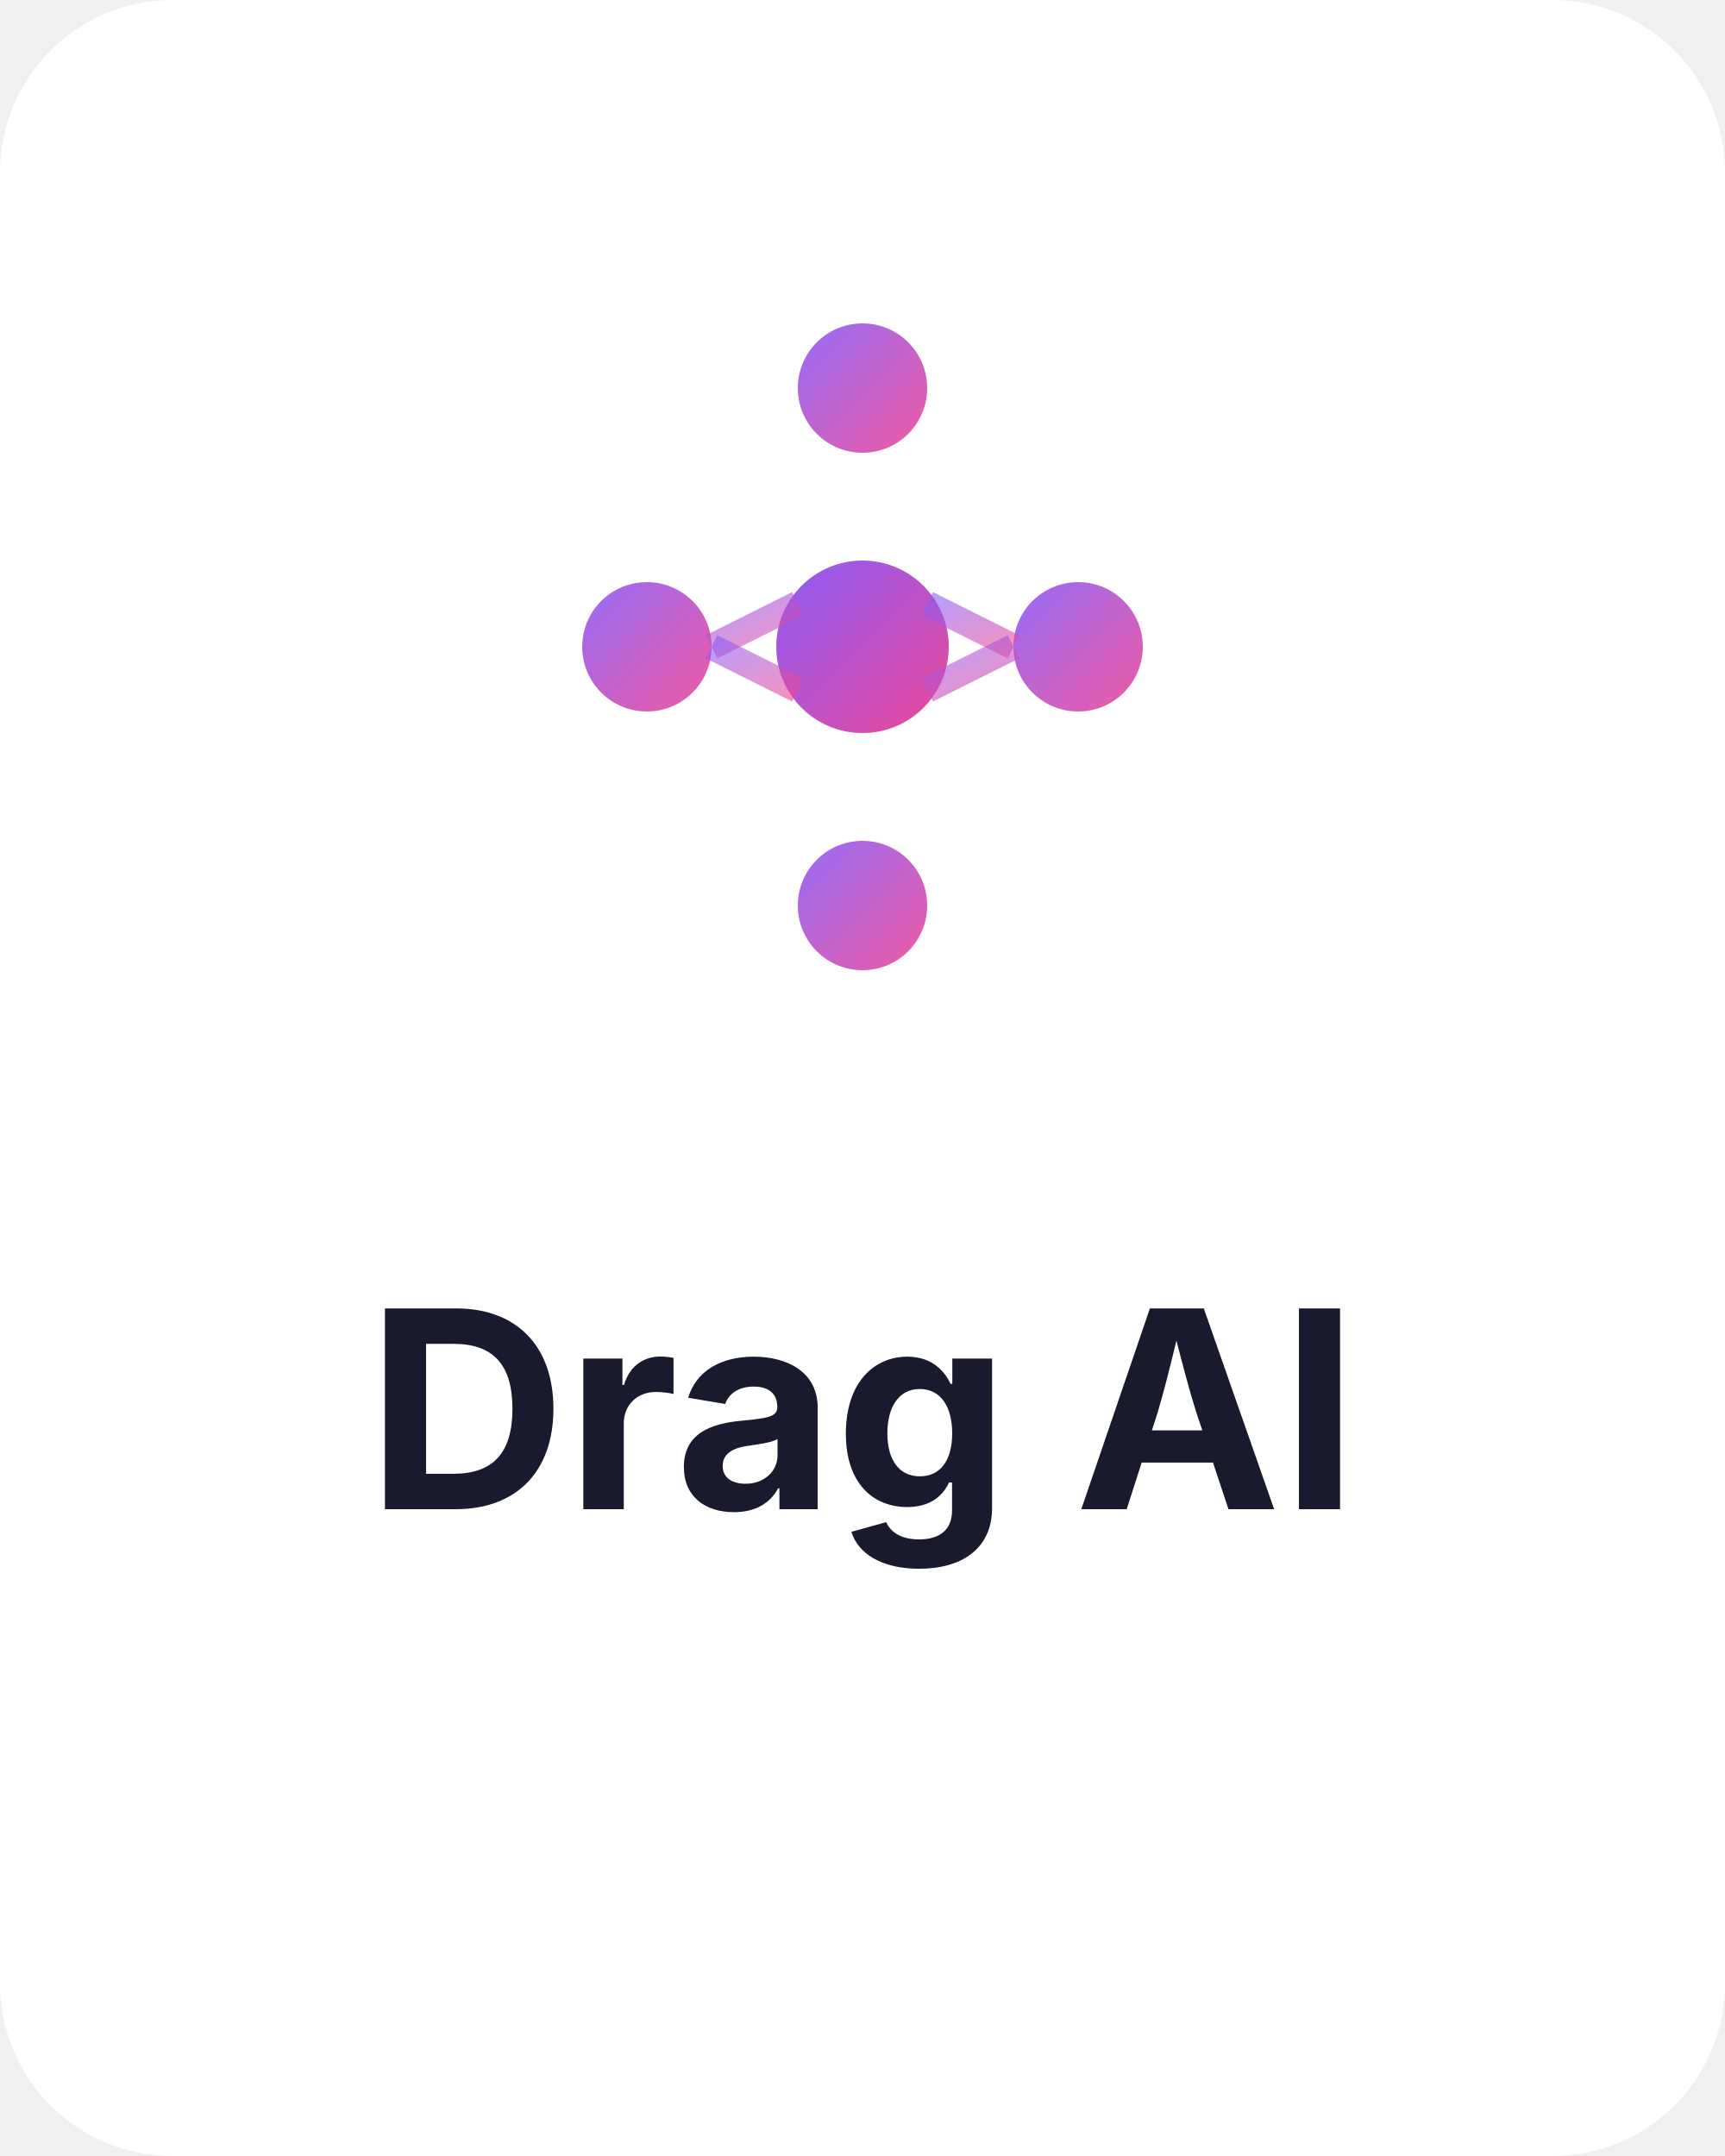
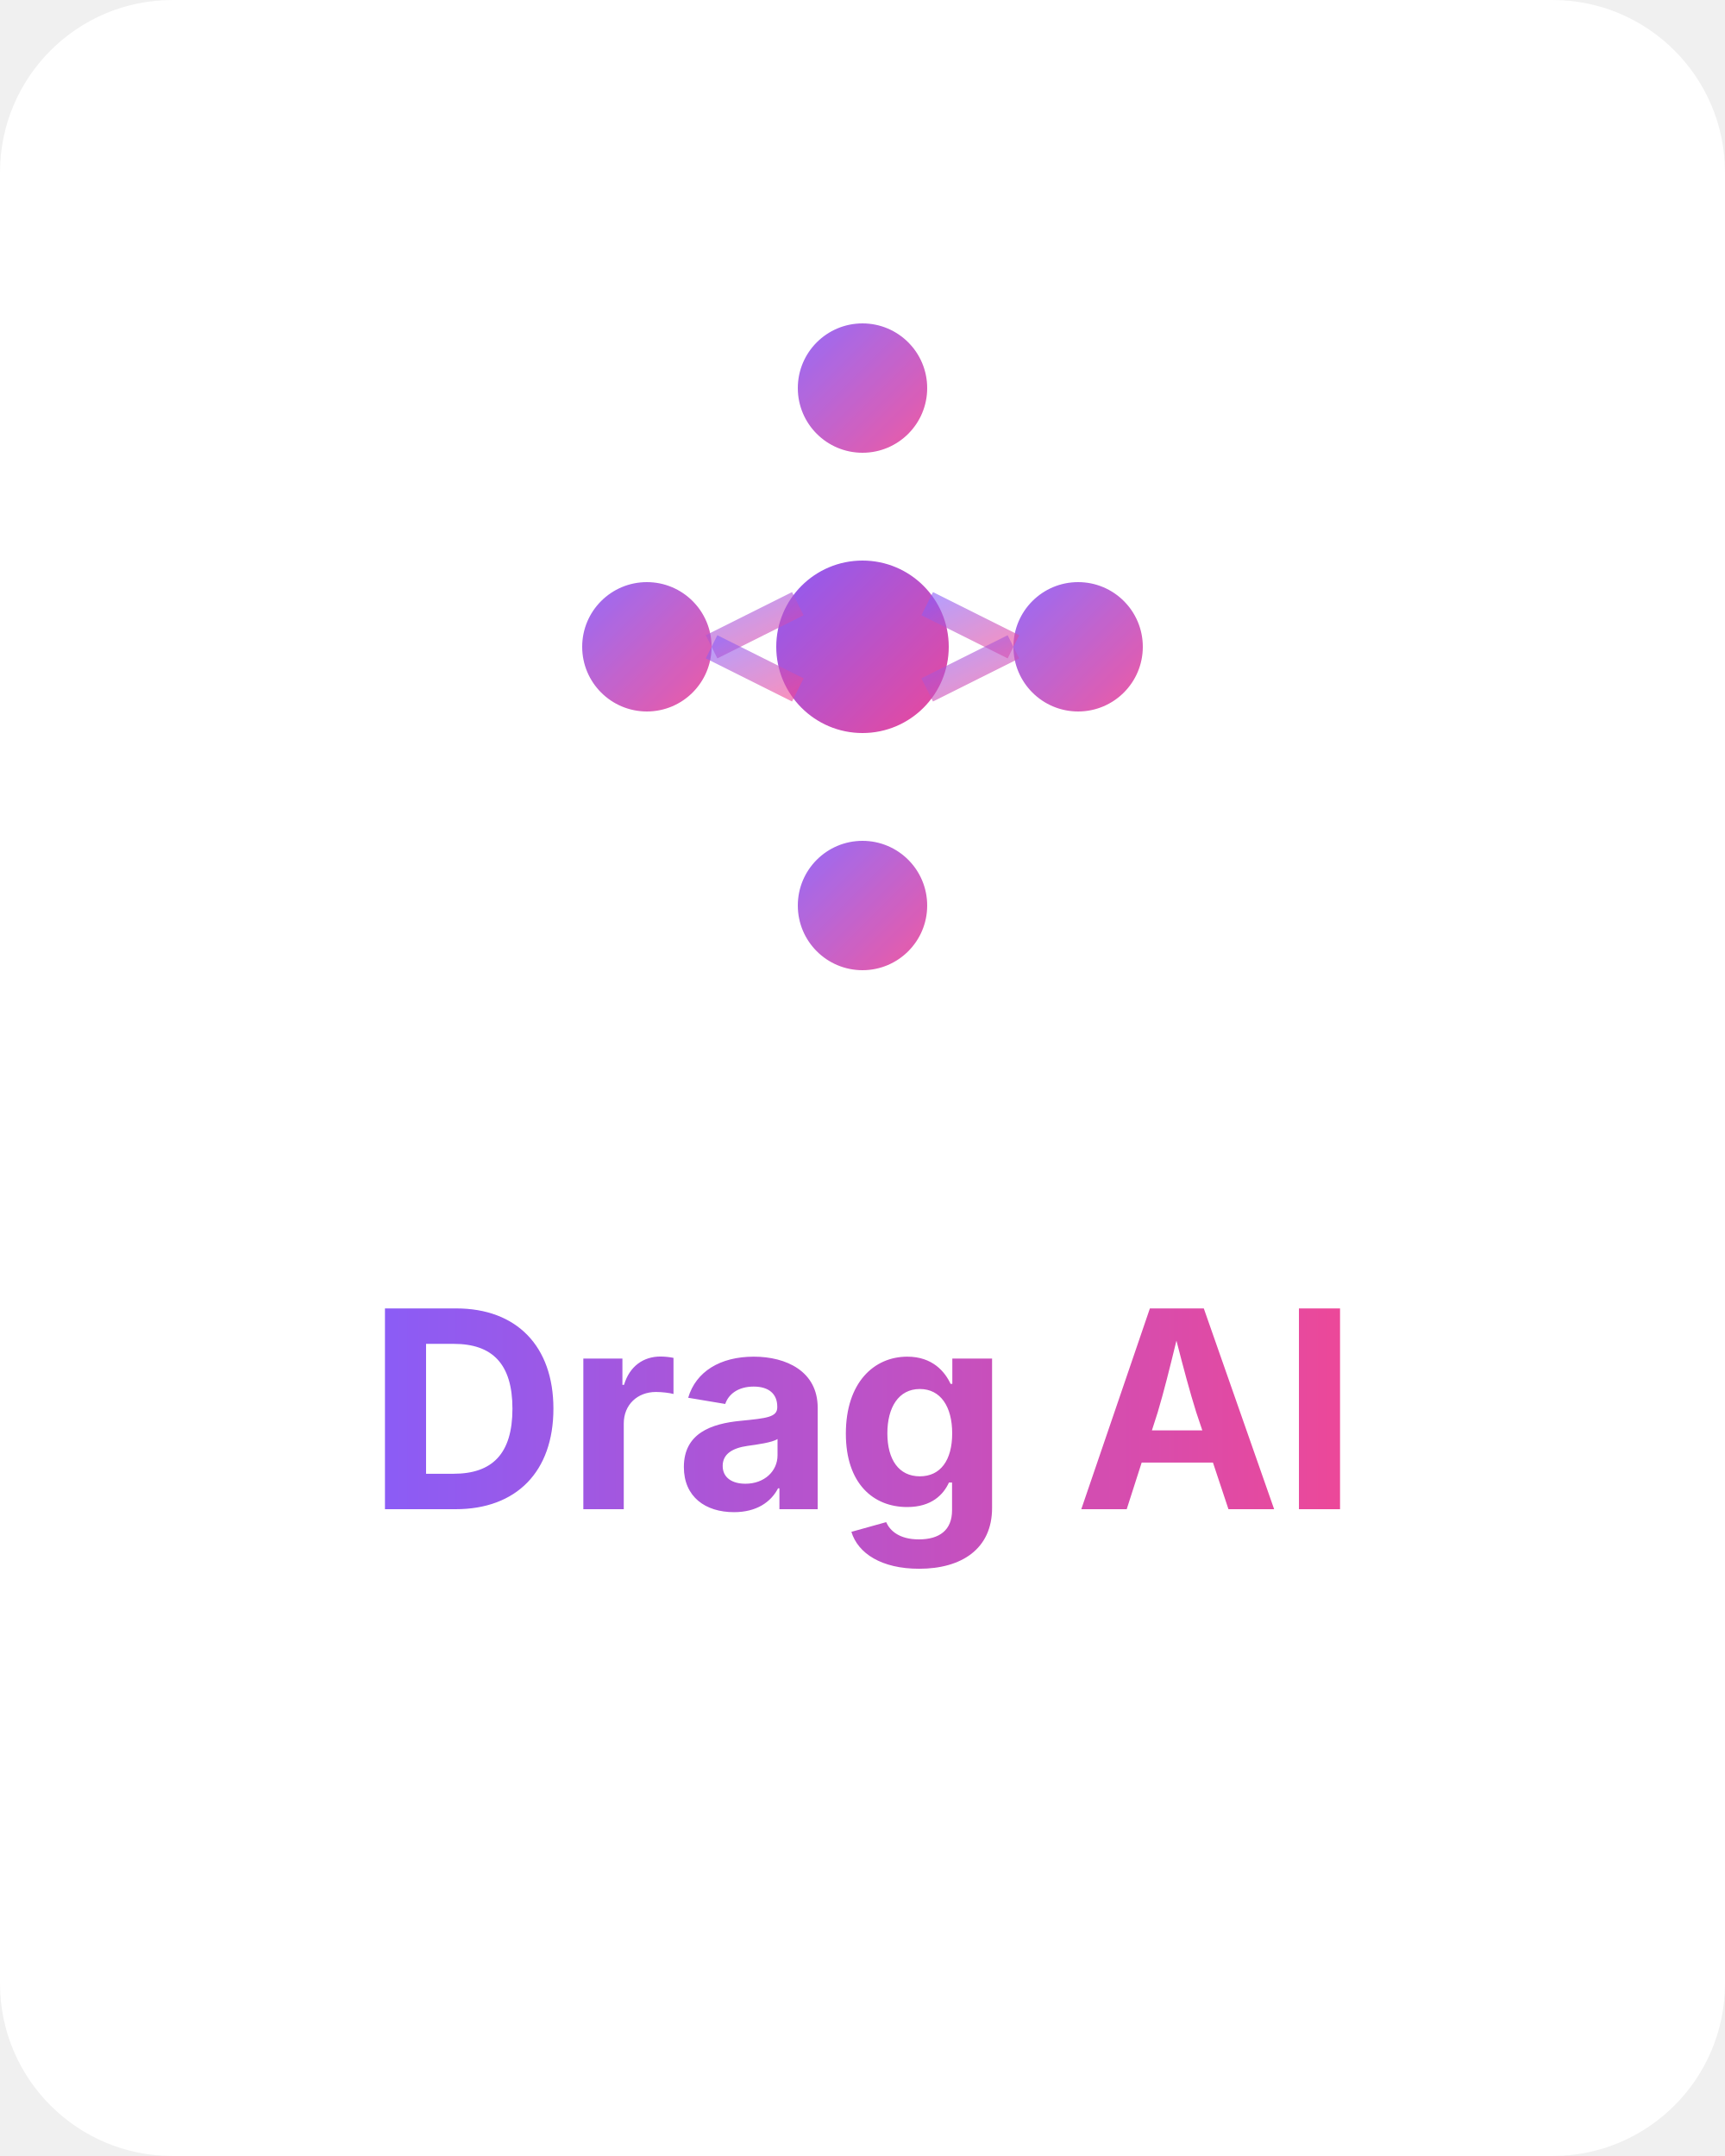
<svg xmlns="http://www.w3.org/2000/svg" viewBox="0 0 400 500" fill="none">
  <defs>
    <linearGradient id="logoGradient" x1="0%" y1="0%" x2="100%" y2="100%">
+       <stop offset="0%" stop-color="#8B5CF6" />
+       <stop offset="100%" stop-color="#EC4899" />
+     </linearGradient>
+     <linearGradient id="textGradient" x1="0%" y1="0%" x2="100%" y2="0%">
      <stop offset="0%" stop-color="#8B5CF6" />
      <stop offset="100%" stop-color="#EC4899" />
    </linearGradient>
  </defs>
  <rect width="400" height="500" fill="white" rx="40" />
  <g transform="translate(200, 150)">
    <circle cx="0" cy="-60" r="15" fill="url(#logoGradient)" opacity="0.9" />
    <circle cx="-50" cy="0" r="15" fill="url(#logoGradient)" opacity="0.9" />
    <circle cx="50" cy="0" r="15" fill="url(#logoGradient)" opacity="0.9" />
    <circle cx="0" cy="60" r="15" fill="url(#logoGradient)" opacity="0.9" />
    <circle cx="0" cy="0" r="20" fill="url(#logoGradient)" />
    <line x1="0" y1="-60" x2="0" y2="-20" stroke="url(#logoGradient)" stroke-width="6" opacity="0.6" />
    <line x1="0" y1="20" x2="0" y2="45" stroke="url(#logoGradient)" stroke-width="6" opacity="0.6" />
    <line x1="-15" y1="-10" x2="-35" y2="0" stroke="url(#logoGradient)" stroke-width="6" opacity="0.6" />
    <line x1="15" y1="-10" x2="35" y2="0" stroke="url(#logoGradient)" stroke-width="6" opacity="0.6" />
    <line x1="-15" y1="10" x2="-35" y2="0" stroke="url(#logoGradient)" stroke-width="6" opacity="0.6" />
    <line x1="15" y1="10" x2="35" y2="0" stroke="url(#logoGradient)" stroke-width="6" opacity="0.6" />
  </g>
-   <text x="200" y="350" font-family="system-ui, -apple-system, sans-serif" font-size="64" font-weight="700" fill="#1a1a2e" text-anchor="middle">
+   <text x="200" y="350" font-family="system-ui, -apple-system, sans-serif" font-size="64" font-weight="700" fill="url(#textGradient)" text-anchor="middle">
    Drag AI
  </text>
</svg>
